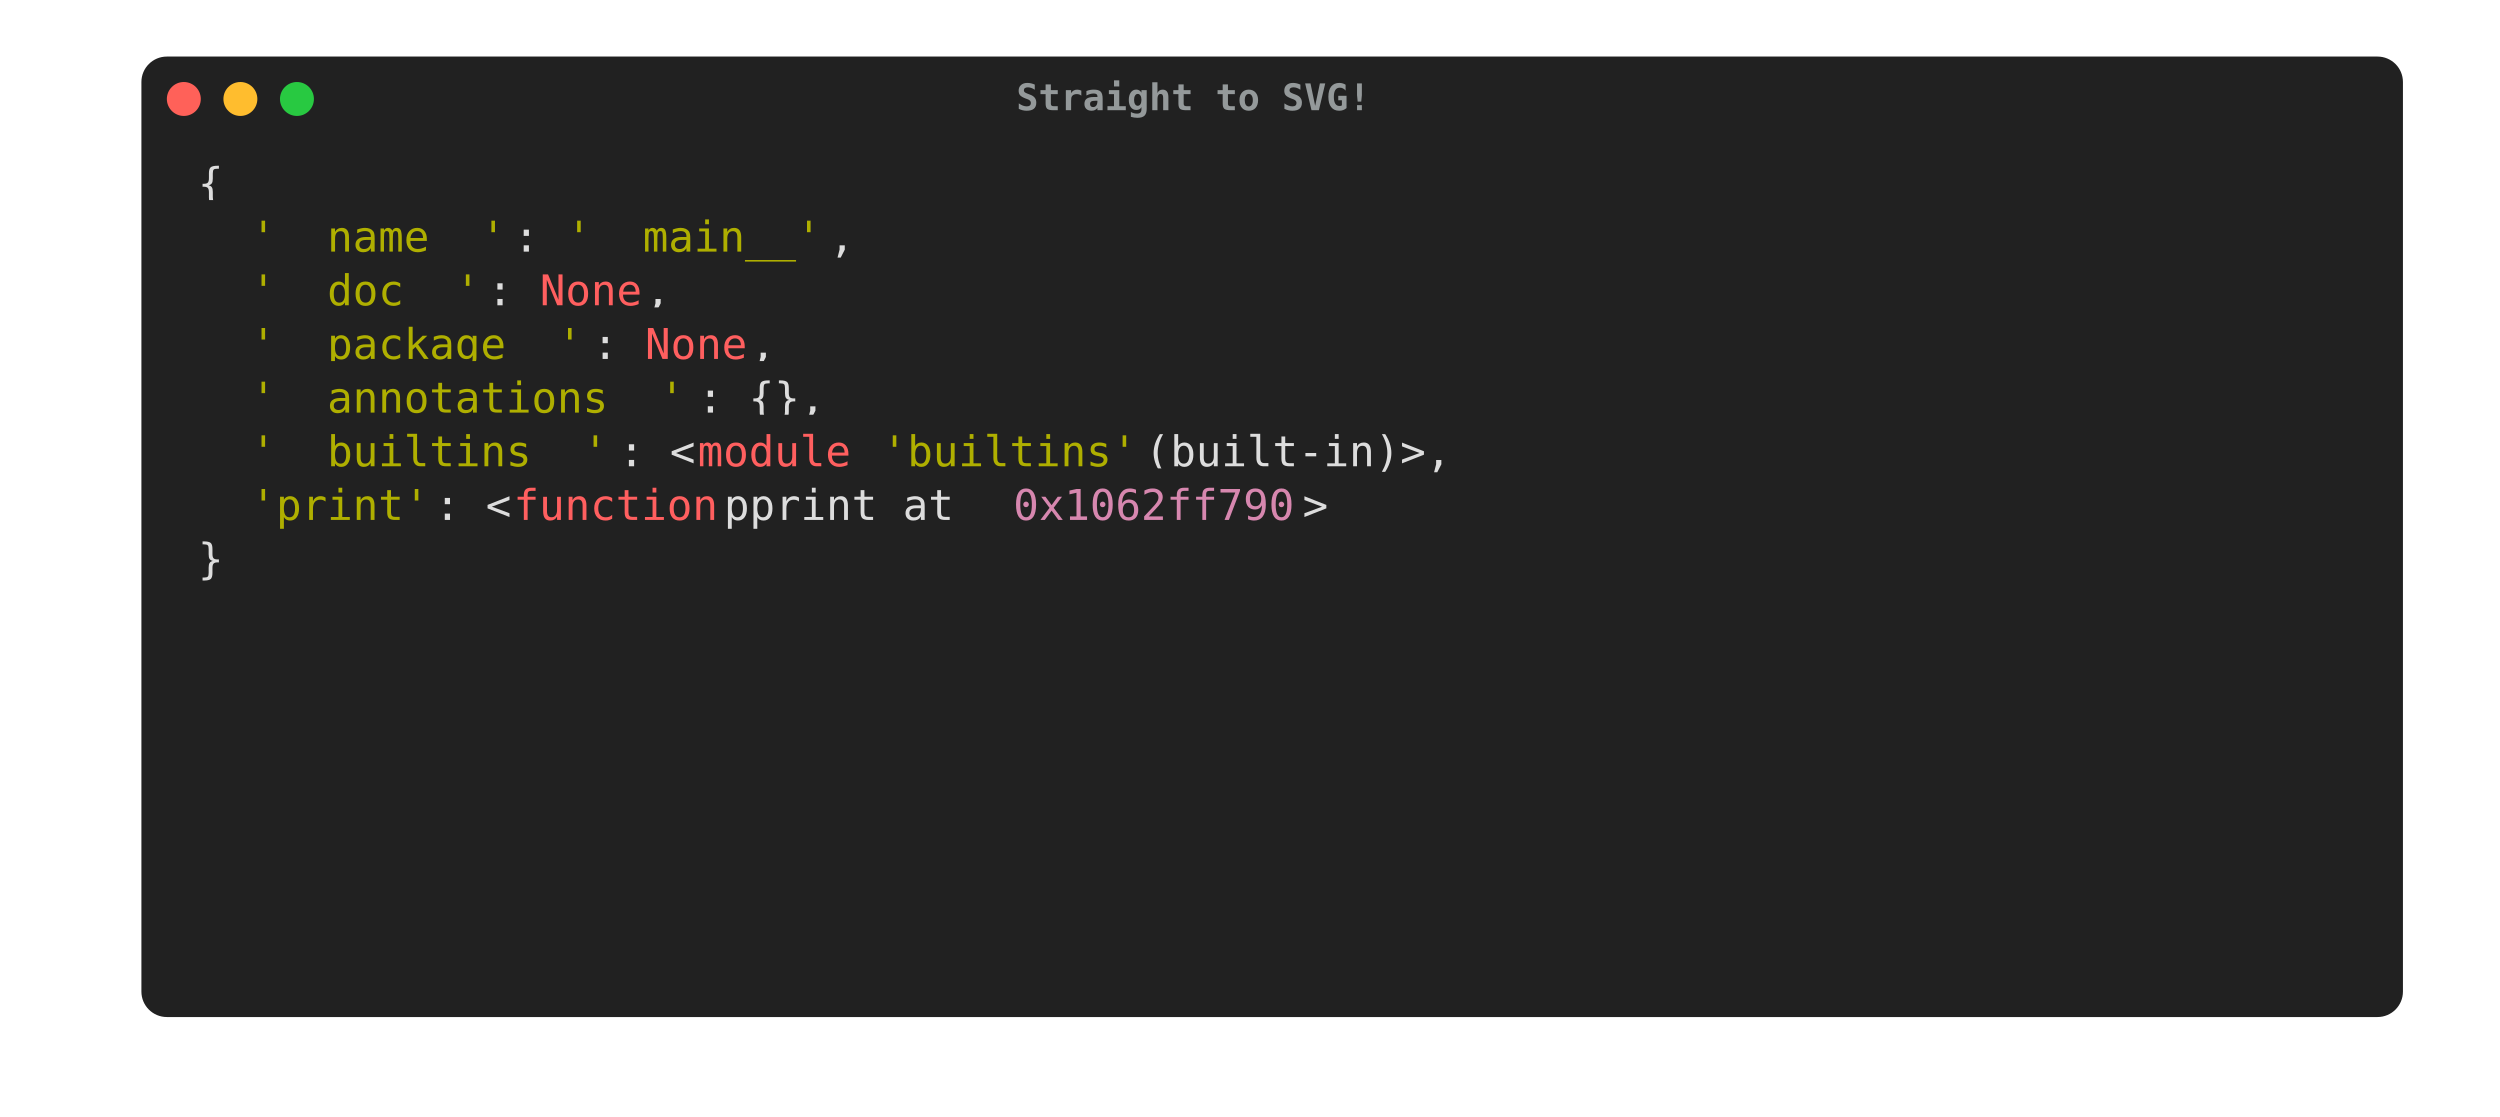
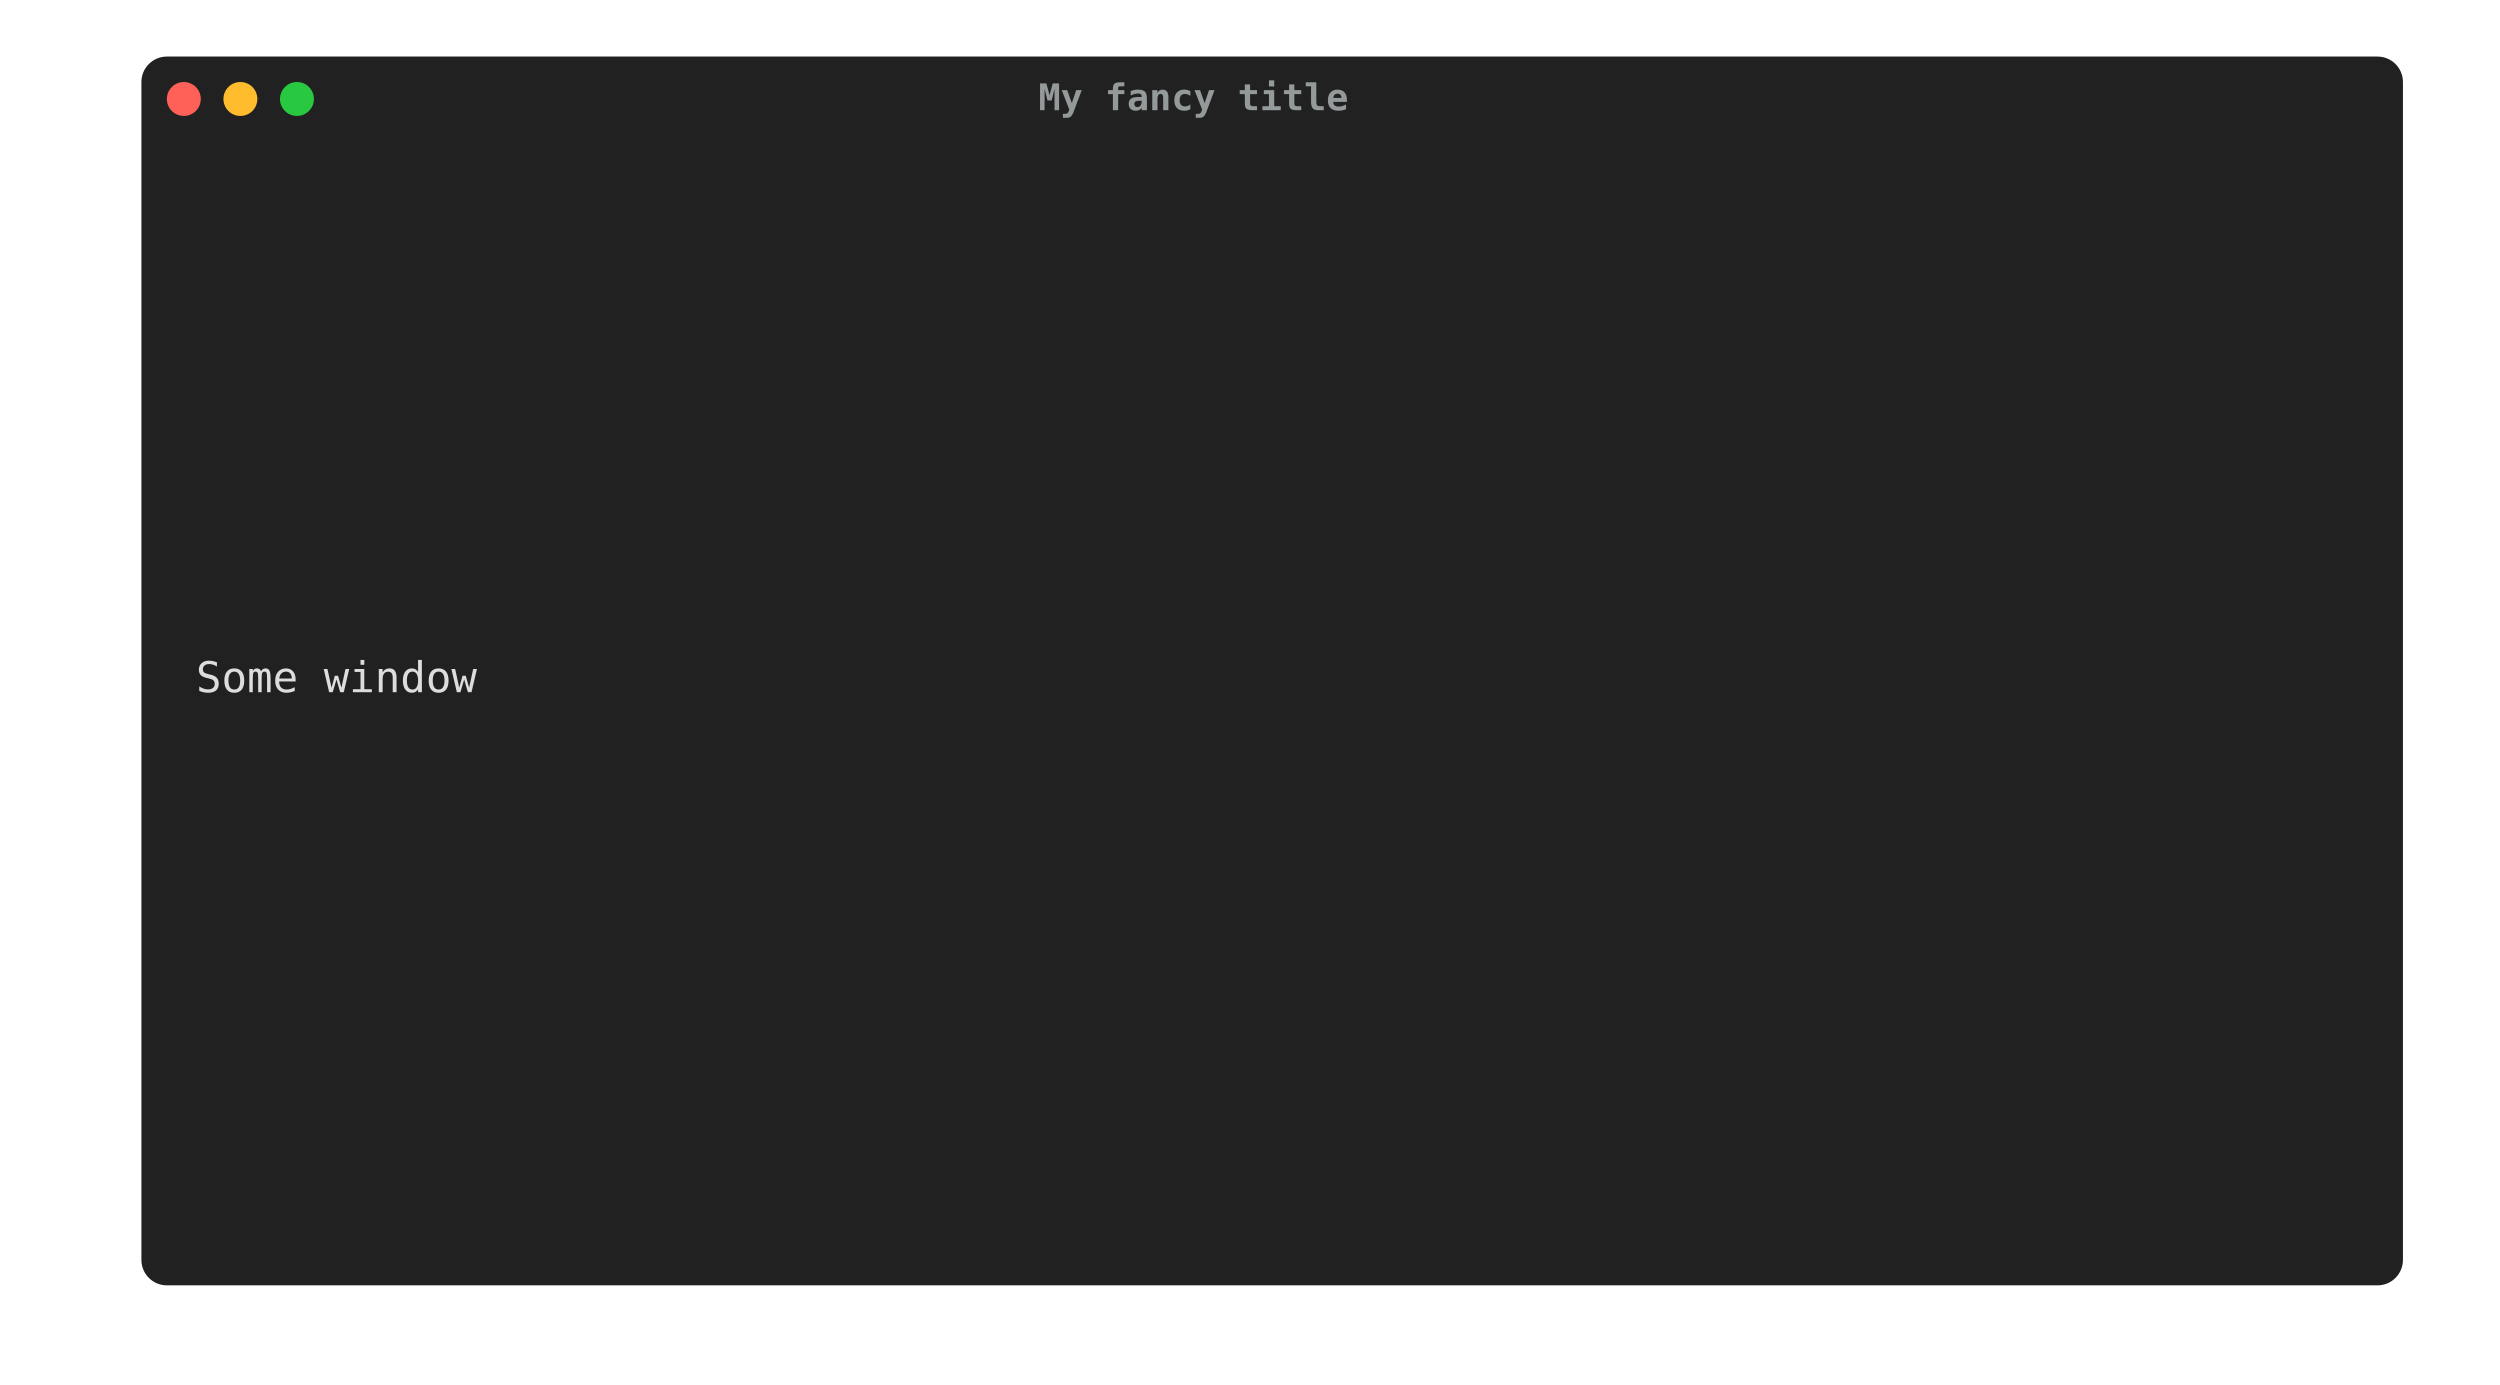
- <svg xmlns="http://www.w3.org/2000/svg" width="884.0" height="394.625" viewBox="0 0 884.0 394.625">
+ <svg xmlns="http://www.w3.org/2000/svg" width="884.0" height="489.5" viewBox="0 0 884.0 489.5">
  <style type="text/css">
        text {
            font-size: 15px;
            font-family: Menlo, 'DejaVu Sans Mono', consolas, 'Courier New', monospace;
            alignment-baseline: text-after-edge;
        }

        .ptg-title {
            /*font-family: 'arial';*/
            fill: #94999A;
            font-size: 13px;
            font-weight: bold;
        }

.ptg-ptg0 {fill:#dddddd}
- .ptg-ptg1 {fill:#afaf00}
- .ptg-ptg2 {fill:#ff5f5f}
- .ptg-ptg3 {fill:#d787af}
    </style>
-   <rect x="50" y="20" rx="9px" ry="9px" stroke-width="1px" stroke-linejoin="round" width="799.68" height="339.625" fill="#212121" />
+   <rect x="50" y="20" rx="9px" ry="9px" stroke-width="1px" stroke-linejoin="round" width="799.68" height="434.5" fill="#212121" />
  <circle cx="65" cy="35" r="6" fill="#ff6159" />
  <circle cx="85" cy="35" r="6" fill="#ffbd2e" />
  <circle cx="105" cy="35" r="6" fill="#28c941" />
-   <text x="422.0" y="38.975" text-anchor="middle" class="ptg-title">Straight to SVG!</text>
+   <text x="422.0" y="38.975" text-anchor="middle" class="ptg-title">My fancy title</text>
  <g transform="translate(70, 55)">
-     <rect x="0.0" y="-3.226" fill="#212121" width="9.486" height="18.975" />
-     <text x="0.0" y="15.0" textLength="9.3" class="ptg-ptg0">{</text>
-     <rect x="0" y="15.749" fill="#212121" width="18.972" height="18.975" />
-     <text x="0" y="33.975" textLength="18.6" class="ptg-ptg0">  </text>
-     <rect x="18.6" y="15.749" fill="#212121" width="94.86" height="18.975" />
-     <text x="18.6" y="33.975" textLength="93.0" class="ptg-ptg1">'__name__'</text>
-     <rect x="111.6" y="15.749" fill="#212121" width="18.972" height="18.975" />
-     <text x="111.6" y="33.975" textLength="18.6" class="ptg-ptg0">: </text>
-     <rect x="130.2" y="15.749" fill="#212121" width="94.86" height="18.975" />
-     <text x="130.2" y="33.975" textLength="93.0" class="ptg-ptg1">'__main__'</text>
-     <rect x="223.2" y="15.749" fill="#212121" width="18.972" height="18.975" />
-     <text x="223.2" y="33.975" textLength="18.6" class="ptg-ptg0">, </text>
-     <rect x="0" y="34.724" fill="#212121" width="18.972" height="18.975" />
-     <text x="0" y="52.95" textLength="18.6" class="ptg-ptg0">  </text>
-     <rect x="18.6" y="34.724" fill="#212121" width="85.374" height="18.975" />
-     <text x="18.6" y="52.95" textLength="83.7" class="ptg-ptg1">'__doc__'</text>
-     <rect x="102.3" y="34.724" fill="#212121" width="18.972" height="18.975" />
-     <text x="102.3" y="52.95" textLength="18.6" class="ptg-ptg0">: </text>
-     <rect x="120.9" y="34.724" fill="#212121" width="37.944" height="18.975" />
-     <text x="120.9" y="52.95" textLength="37.2" class="ptg-ptg2">None</text>
-     <rect x="158.1" y="34.724" fill="#212121" width="18.972" height="18.975" />
-     <text x="158.1" y="52.95" textLength="18.6" class="ptg-ptg0">, </text>
-     <rect x="0" y="53.699" fill="#212121" width="18.972" height="18.975" />
-     <text x="0" y="71.925" textLength="18.6" class="ptg-ptg0">  </text>
-     <rect x="18.6" y="53.699" fill="#212121" width="123.318" height="18.975" />
-     <text x="18.6" y="71.925" textLength="120.9" class="ptg-ptg1">'__package__'</text>
-     <rect x="139.5" y="53.699" fill="#212121" width="18.972" height="18.975" />
-     <text x="139.5" y="71.925" textLength="18.6" class="ptg-ptg0">: </text>
-     <rect x="158.1" y="53.699" fill="#212121" width="37.944" height="18.975" />
-     <text x="158.1" y="71.925" textLength="37.2" class="ptg-ptg2">None</text>
-     <rect x="195.3" y="53.699" fill="#212121" width="18.972" height="18.975" />
-     <text x="195.3" y="71.925" textLength="18.6" class="ptg-ptg0">, </text>
-     <rect x="0" y="72.674" fill="#212121" width="18.972" height="18.975" />
-     <text x="0" y="90.9" textLength="18.6" class="ptg-ptg0">  </text>
-     <rect x="18.6" y="72.674" fill="#212121" width="161.262" height="18.975" />
-     <text x="18.6" y="90.9" textLength="158.1" class="ptg-ptg1">'__annotations__'</text>
-     <rect x="176.7" y="72.674" fill="#212121" width="56.916" height="18.975" />
-     <text x="176.7" y="90.9" textLength="55.8" class="ptg-ptg0">: {}, </text>
-     <rect x="0" y="91.649" fill="#212121" width="18.972" height="18.975" />
-     <text x="0" y="109.875" textLength="18.6" class="ptg-ptg0">  </text>
-     <rect x="18.6" y="91.649" fill="#212121" width="132.804" height="18.975" />
-     <text x="18.6" y="109.875" textLength="130.2" class="ptg-ptg1">'__builtins__'</text>
-     <rect x="148.8" y="91.649" fill="#212121" width="28.458" height="18.975" />
-     <text x="148.8" y="109.875" textLength="27.9" class="ptg-ptg0">: &lt;</text>
-     <rect x="176.7" y="91.649" fill="#212121" width="56.916" height="18.975" />
-     <text x="176.7" y="109.875" textLength="55.8" class="ptg-ptg2">module</text>
-     <rect x="232.5" y="91.649" fill="#212121" width="9.486" height="18.975" />
-     <text x="232.5" y="109.875" textLength="9.3" class="ptg-ptg0"> </text>
-     <rect x="241.8" y="91.649" fill="#212121" width="94.86" height="18.975" />
-     <text x="241.8" y="109.875" textLength="93.0" class="ptg-ptg1">'builtins'</text>
-     <rect x="334.8" y="91.649" fill="#212121" width="132.804" height="18.975" />
-     <text x="334.8" y="109.875" textLength="130.2" class="ptg-ptg0"> (built-in)&gt;, </text>
-     <rect x="0" y="110.624" fill="#212121" width="18.972" height="18.975" />
-     <text x="0" y="128.85" textLength="18.6" class="ptg-ptg0">  </text>
-     <rect x="18.6" y="110.624" fill="#212121" width="66.402" height="18.975" />
-     <text x="18.6" y="128.85" textLength="65.1" class="ptg-ptg1">'print'</text>
-     <rect x="83.7" y="110.624" fill="#212121" width="28.458" height="18.975" />
-     <text x="83.7" y="128.85" textLength="27.9" class="ptg-ptg0">: &lt;</text>
-     <rect x="111.6" y="110.624" fill="#212121" width="75.888" height="18.975" />
-     <text x="111.6" y="128.85" textLength="74.4" class="ptg-ptg2">function</text>
-     <rect x="186" y="110.624" fill="#212121" width="104.346" height="18.975" />
-     <text x="186" y="128.85" textLength="102.3" class="ptg-ptg0"> pprint at </text>
-     <rect x="288.3" y="110.624" fill="#212121" width="104.346" height="18.975" />
-     <text x="288.3" y="128.85" textLength="102.3" class="ptg-ptg3">0x1062ff790</text>
-     <rect x="390.6" y="110.624" fill="#212121" width="9.486" height="18.975" />
-     <text x="390.6" y="128.85" textLength="9.3" class="ptg-ptg0">&gt;</text>
-     <rect x="0" y="129.599" fill="#212121" width="9.486" height="18.975" />
-     <text x="0" y="147.825" textLength="9.3" class="ptg-ptg0">}</text>
-     <rect x="9.3" y="132.825" fill="#212121" width="0.0" height="18.975" />
-     <text x="9.3" y="147.825" textLength="0.0" class="ptg-ptg0" />
+     <rect x="-0.7" y="0.749" fill="#212121" width="758.88" height="18.975" />
+     <text x="-0.7" y="18.975" textLength="744.0" class="ptg-ptg0">                                                                                </text>
+     <rect x="-0.7" y="19.724" fill="#212121" width="758.88" height="18.975" />
+     <text x="-0.7" y="37.95" textLength="744.0" class="ptg-ptg0">                                                                                </text>
+     <rect x="-0.7" y="38.699" fill="#212121" width="758.88" height="18.975" />
+     <text x="-0.7" y="56.925" textLength="744.0" class="ptg-ptg0">                                                                                </text>
+     <rect x="-0.7" y="57.674" fill="#212121" width="758.88" height="18.975" />
+     <text x="-0.7" y="75.9" textLength="744.0" class="ptg-ptg0">                                                                                </text>
+     <rect x="-0.7" y="76.649" fill="#212121" width="758.88" height="18.975" />
+     <text x="-0.7" y="94.875" textLength="744.0" class="ptg-ptg0">                                                                                </text>
+     <rect x="-0.7" y="95.624" fill="#212121" width="758.88" height="18.975" />
+     <text x="-0.7" y="113.85" textLength="744.0" class="ptg-ptg0">                                                                                </text>
+     <rect x="-0.7" y="114.599" fill="#212121" width="758.88" height="18.975" />
+     <text x="-0.7" y="132.825" textLength="744.0" class="ptg-ptg0">                                                                                </text>
+     <rect x="-0.7" y="133.574" fill="#212121" width="758.88" height="18.975" />
+     <text x="-0.7" y="151.8" textLength="744.0" class="ptg-ptg0">                                                                                </text>
+     <rect x="-0.7" y="152.549" fill="#212121" width="758.88" height="18.975" />
+     <text x="-0.7" y="170.775" textLength="744.0" class="ptg-ptg0">                                                                                </text>
+     <rect x="-0.7" y="171.524" fill="#212121" width="758.88" height="18.975" />
+     <text x="-0.7" y="189.75" textLength="744.0" class="ptg-ptg0">                                   Some window                                  </text>
+     <rect x="-0.7" y="190.499" fill="#212121" width="758.88" height="18.975" />
+     <text x="-0.7" y="208.725" textLength="744.0" class="ptg-ptg0">                                                                                </text>
+     <rect x="-0.7" y="209.474" fill="#212121" width="758.88" height="18.975" />
+     <text x="-0.7" y="227.7" textLength="744.0" class="ptg-ptg0">                                                                                </text>
+     <rect x="-0.7" y="228.449" fill="#212121" width="758.88" height="18.975" />
+     <text x="-0.7" y="246.675" textLength="744.0" class="ptg-ptg0">                                                                                </text>
+     <rect x="-0.7" y="247.424" fill="#212121" width="758.88" height="18.975" />
+     <text x="-0.7" y="265.65" textLength="744.0" class="ptg-ptg0">                                                                                </text>
+     <rect x="-0.7" y="266.399" fill="#212121" width="758.88" height="18.975" />
+     <text x="-0.7" y="284.625" textLength="744.0" class="ptg-ptg0">                                                                                </text>
+     <rect x="-0.7" y="285.374" fill="#212121" width="758.88" height="18.975" />
+     <text x="-0.7" y="303.6" textLength="744.0" class="ptg-ptg0">                                                                                </text>
+     <rect x="-0.7" y="304.349" fill="#212121" width="758.88" height="18.975" />
+     <text x="-0.7" y="322.575" textLength="744.0" class="ptg-ptg0">                                                                                </text>
+     <rect x="-0.7" y="323.324" fill="#212121" width="758.88" height="18.975" />
+     <text x="-0.7" y="341.55" textLength="744.0" class="ptg-ptg0">                                                                                </text>
+     <rect x="-0.7" y="342.299" fill="#212121" width="758.88" height="18.975" />
+     <text x="-0.7" y="360.525" textLength="744.0" class="ptg-ptg0">                                                                                </text>
+     <rect x="-0.7" y="361.274" fill="#212121" width="758.88" height="18.975" />
+     <text x="-0.7" y="379.5" textLength="744.0" class="ptg-ptg0">                                                                                </text>
  </g>
</svg>
